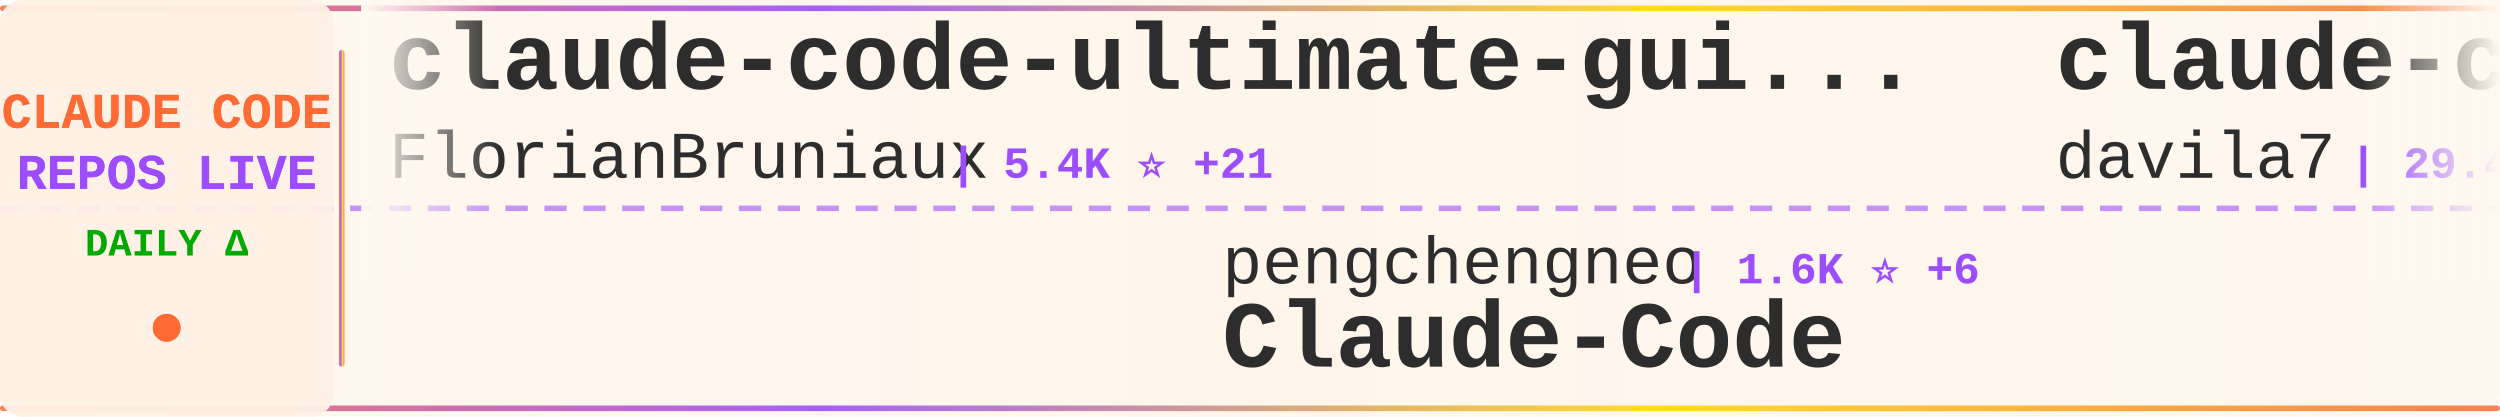
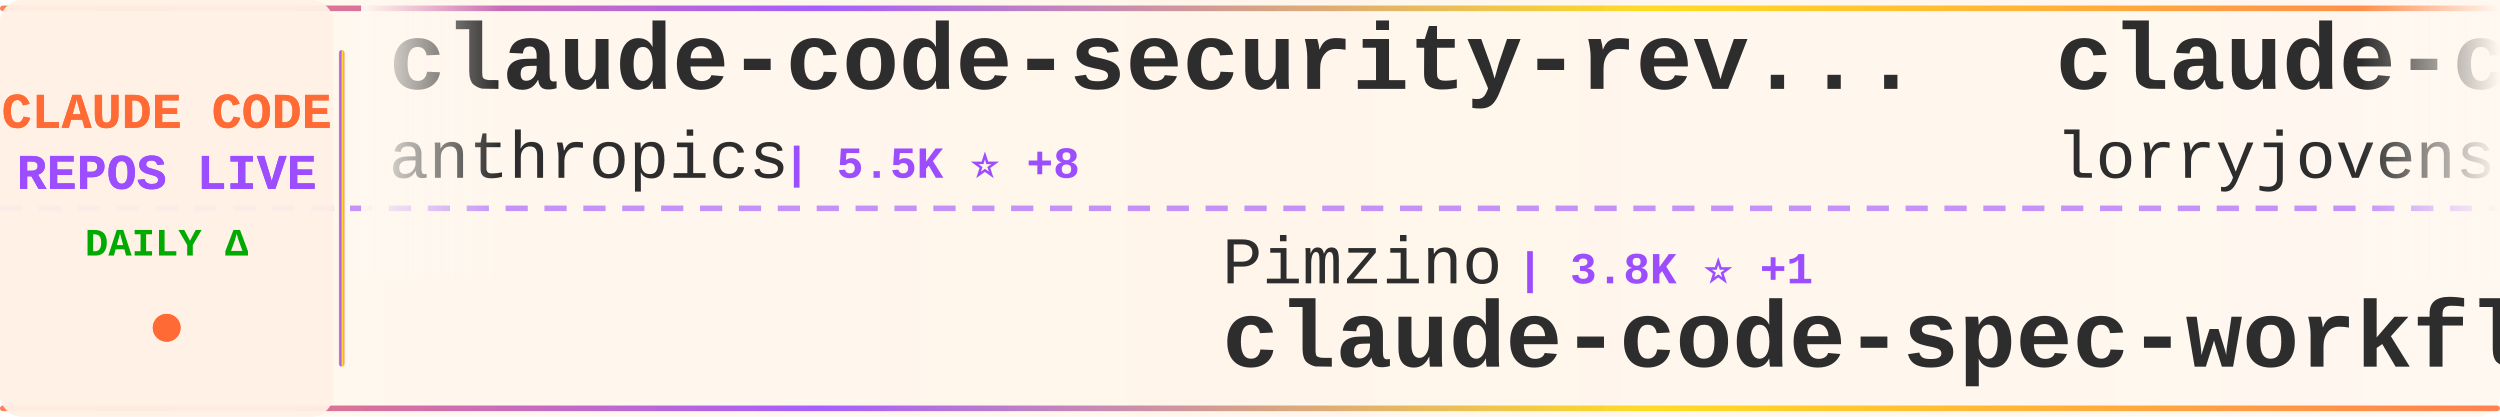
<svg xmlns="http://www.w3.org/2000/svg" width="900" height="150">
  <defs>
    <linearGradient id="tickerBg" x1="0%" y1="0%" x2="100%" y2="0%">
      <stop offset="0%" style="stop-color:#fff8f0;stop-opacity:0.98" />
      <stop offset="50%" style="stop-color:#fff5eb;stop-opacity:1" />
      <stop offset="100%" style="stop-color:#fff8f0;stop-opacity:0.98" />
    </linearGradient>
    <linearGradient id="borderGrad" x1="0%" y1="0%" x2="100%" y2="0%">
      <stop offset="0%" style="stop-color:#FF6B35;stop-opacity:0.85">
        <animate attributeName="stop-opacity" values="0.85;1;0.85" dur="2s" repeatCount="indefinite" />
      </stop>
      <stop offset="33%" style="stop-color:#9C4EFF;stop-opacity:0.9">
        <animate attributeName="stop-opacity" values="0.9;1;0.9" dur="2.2s" repeatCount="indefinite" />
      </stop>
      <stop offset="66%" style="stop-color:#FFD700;stop-opacity:0.85">
        <animate attributeName="stop-opacity" values="0.85;1;0.85" dur="1.8s" repeatCount="indefinite" />
      </stop>
      <stop offset="100%" style="stop-color:#FF6B35;stop-opacity:0.85">
        <animate attributeName="stop-opacity" values="0.85;1;0.85" dur="2s" repeatCount="indefinite" />
      </stop>
    </linearGradient>
    <filter id="textGlow">
      <feGaussianBlur stdDeviation="0.15" result="coloredBlur" />
      <feMerge>
        <feMergeNode in="coloredBlur" />
        <feMergeNode in="SourceGraphic" />
      </feMerge>
    </filter>
    <filter id="metricGlow">
      <feGaussianBlur stdDeviation="0.2" result="coloredBlur" />
      <feMerge>
        <feMergeNode in="coloredBlur" />
        <feMergeNode in="SourceGraphic" />
      </feMerge>
    </filter>
    <linearGradient id="leftFade" x1="0%" y1="0%" x2="100%" y2="0%">
      <stop offset="0%" style="stop-color:#fff8f0;stop-opacity:1" />
      <stop offset="100%" style="stop-color:#fff8f0;stop-opacity:0" />
    </linearGradient>
    <linearGradient id="rightFade" x1="0%" y1="0%" x2="100%" y2="0%">
      <stop offset="0%" style="stop-color:#fff8f0;stop-opacity:0" />
      <stop offset="100%" style="stop-color:#fff8f0;stop-opacity:1" />
    </linearGradient>
  </defs>
  <rect width="900" height="150" fill="url(#tickerBg)" rx="8" />
  <rect x="0" y="2" width="900" height="2" fill="url(#borderGrad)" rx="1" />
  <rect x="0" y="146" width="900" height="2" fill="url(#borderGrad)" rx="1" />
  <line x1="0" y1="75" x2="900" y2="75" stroke="#9C4EFF" stroke-width="2" stroke-dasharray="8 6" opacity="0.6" />
  <rect x="0" y="0" width="120" height="150" fill="#fff0e6" opacity="0.95" rx="8" />
  <text x="60" y="46" font-family="'Courier New', monospace" font-size="18" font-weight="bold" fill="#FF6B35" text-anchor="middle" filter="url(#textGlow)">
    CLAUDE CODE
  </text>
  <text x="60" y="68" font-family="'Courier New', monospace" font-size="18" font-weight="bold" fill="#9C4EFF" text-anchor="middle" filter="url(#textGlow)">
    REPOS LIVE
  </text>
  <text x="60" y="92" font-family="'Courier New', monospace" font-size="14" font-weight="bold" fill="#00aa00" text-anchor="middle">
    DAILY Δ
  </text>
  <circle cx="60" cy="118" r="5" fill="#FF6B35" filter="url(#metricGlow)">
    <animate attributeName="r" values="4;6;4" dur="1.5s" repeatCount="indefinite" />
    <animate attributeName="opacity" values="0.6;1;0.6" dur="1.5s" repeatCount="indefinite" />
  </circle>
  <rect x="122" y="18" width="2" height="114" fill="url(#borderGrad)" rx="1" />
  <clipPath id="tickerClip">
    <rect x="130" y="0" width="770" height="150" />
  </clipPath>
  <g clip-path="url(#tickerClip)">
    <g id="tickerItems">
      <animateTransform attributeName="transform" attributeType="XML" type="translate" from="0 0" to="-3000 0" dur="54s" repeatCount="indefinite" />
      <g transform="translate(0, 0)">
-         <text x="140" y="32" font-family="'Courier New', monospace" font-size="34" font-weight="bold" fill="#2d2d2d">claude-code-ultimate-gui...</text>
-         <text x="140" y="64" font-family="'Courier New', monospace" font-size="24" font-weight="normal" fill="#2d2d2d" opacity="1.0">FlorianBruniaux</text>
-         <text x="342" y="64" font-family="'Courier New', monospace" font-size="16" font-weight="bold" fill="#9C4EFF"> | 5.4K ⭐ +21</text>
+         <text x="140" y="32" font-family="'Courier New', monospace" font-size="34" font-weight="bold" fill="#2d2d2d">claude-code-security-rev...</text>
+         <text x="140" y="64" font-family="'Courier New', monospace" font-size="24" font-weight="normal" fill="#2d2d2d" opacity="1.0">anthropics</text>
+         <text x="282" y="64" font-family="'Courier New', monospace" font-size="16" font-weight="bold" fill="#9C4EFF"> | 5.5K ⭐ +8</text>
      </g>
      <g transform="translate(300, 0)">
-         <text x="140" y="102" font-family="'Courier New', monospace" font-size="24" font-weight="normal" fill="#2d2d2d" opacity="1.0">pengchengneo</text>
-         <text x="306" y="102" font-family="'Courier New', monospace" font-size="16" font-weight="bold" fill="#9C4EFF"> | 1.6K ⭐ +6</text>
-         <text x="140" y="132" font-family="'Courier New', monospace" font-size="34" font-weight="bold" fill="#2d2d2d">Claude-Code</text>
+         <text x="140" y="102" font-family="'Courier New', monospace" font-size="24" font-weight="normal" fill="#2d2d2d" opacity="1.0">Pimzino</text>
+         <text x="246" y="102" font-family="'Courier New', monospace" font-size="16" font-weight="bold" fill="#9C4EFF"> | 3.8K ⭐ +1</text>
+         <text x="140" y="132" font-family="'Courier New', monospace" font-size="34" font-weight="bold" fill="#2d2d2d">claude-code-spec-workflo...</text>
      </g>
      <g transform="translate(600, 0)">
-         <text x="140" y="32" font-family="'Courier New', monospace" font-size="34" font-weight="bold" fill="#2d2d2d">claude-code-templates</text>
-         <text x="140" y="64" font-family="'Courier New', monospace" font-size="24" font-weight="normal" fill="#2d2d2d" opacity="1.0">davila7</text>
-         <text x="246" y="64" font-family="'Courier New', monospace" font-size="16" font-weight="bold" fill="#9C4EFF"> | 29.4K ⭐ +219</text>
+         <text x="140" y="32" font-family="'Courier New', monospace" font-size="34" font-weight="bold" fill="#2d2d2d">claude-code-rust</text>
+         <text x="140" y="64" font-family="'Courier New', monospace" font-size="24" font-weight="normal" fill="#2d2d2d" opacity="1.0">lorryjovens-hub</text>
+         <text x="342" y="64" font-family="'Courier New', monospace" font-size="16" font-weight="bold" fill="#9C4EFF"> | 1.7K ⭐</text>
      </g>
      <g transform="translate(900, 0)">
-         <text x="140" y="102" font-family="'Courier New', monospace" font-size="24" font-weight="normal" fill="#2d2d2d" opacity="1.0">ChrisWiles</text>
-         <text x="282" y="102" font-family="'Courier New', monospace" font-size="16" font-weight="bold" fill="#9C4EFF"> | 6.0K ⭐</text>
-         <text x="140" y="132" font-family="'Courier New', monospace" font-size="34" font-weight="bold" fill="#2d2d2d">claude-code-showcase</text>
+         <text x="140" y="102" font-family="'Courier New', monospace" font-size="24" font-weight="normal" fill="#2d2d2d" opacity="1.0">zebbern</text>
+         <text x="246" y="102" font-family="'Courier New', monospace" font-size="16" font-weight="bold" fill="#9C4EFF"> | 4.4K ⭐ +4</text>
+         <text x="140" y="132" font-family="'Courier New', monospace" font-size="34" font-weight="bold" fill="#2d2d2d">claude-code-guide</text>
      </g>
      <g transform="translate(1200, 0)">
-         <text x="140" y="32" font-family="'Courier New', monospace" font-size="34" font-weight="bold" fill="#2d2d2d">claude-code-local</text>
-         <text x="140" y="64" font-family="'Courier New', monospace" font-size="24" font-weight="normal" fill="#2d2d2d" opacity="1.0">nicedreamzapp</text>
-         <text x="318" y="64" font-family="'Courier New', monospace" font-size="16" font-weight="bold" fill="#9C4EFF"> | 2.9K ⭐ +5</text>
+         <text x="140" y="32" font-family="'Courier New', monospace" font-size="34" font-weight="bold" fill="#2d2d2d">ralph-claude-code</text>
+         <text x="140" y="64" font-family="'Courier New', monospace" font-size="24" font-weight="normal" fill="#2d2d2d" opacity="1.0">frankbria</text>
+         <text x="270" y="64" font-family="'Courier New', monospace" font-size="16" font-weight="bold" fill="#9C4EFF"> | 9.5K ⭐ +3</text>
      </g>
      <g transform="translate(1500, 0)">
-         <text x="140" y="102" font-family="'Courier New', monospace" font-size="24" font-weight="normal" fill="#2d2d2d" opacity="1.0">anthropics</text>
-         <text x="282" y="102" font-family="'Courier New', monospace" font-size="16" font-weight="bold" fill="#9C4EFF"> | 8.3K ⭐ +6</text>
-         <text x="140" y="132" font-family="'Courier New', monospace" font-size="34" font-weight="bold" fill="#2d2d2d">claude-code-action</text>
+         <text x="140" y="102" font-family="'Courier New', monospace" font-size="24" font-weight="normal" fill="#2d2d2d" opacity="1.0">krusemediallc</text>
+         <text x="318" y="102" font-family="'Courier New', monospace" font-size="16" font-weight="bold" fill="#9C4EFF"> | 1.0K ⭐ +4</text>
+         <text x="140" y="132" font-family="'Courier New', monospace" font-size="34" font-weight="bold" fill="#2d2d2d">arcads-claude-code</text>
      </g>
      <g transform="translate(1800, 0)">
-         <text x="140" y="32" font-family="'Courier New', monospace" font-size="34" font-weight="bold" fill="#2d2d2d">awesome-claude-code</text>
-         <text x="140" y="64" font-family="'Courier New', monospace" font-size="24" font-weight="normal" fill="#2d2d2d" opacity="1.0">jqueryscript</text>
-         <text x="306" y="64" font-family="'Courier New', monospace" font-size="16" font-weight="bold" fill="#9C4EFF"> | 467 ⭐ +3</text>
+         <text x="140" y="32" font-family="'Courier New', monospace" font-size="34" font-weight="bold" fill="#2d2d2d">Claude-code</text>
+         <text x="140" y="64" font-family="'Courier New', monospace" font-size="24" font-weight="normal" fill="#2d2d2d" opacity="1.0">fazxes</text>
+         <text x="234" y="64" font-family="'Courier New', monospace" font-size="16" font-weight="bold" fill="#9C4EFF"> | 225 ⭐</text>
      </g>
      <g transform="translate(2100, 0)">
-         <text x="140" y="102" font-family="'Courier New', monospace" font-size="24" font-weight="normal" fill="#2d2d2d" opacity="1.0">KPR111</text>
-         <text x="234" y="102" font-family="'Courier New', monospace" font-size="16" font-weight="bold" fill="#9C4EFF"> | 18 ⭐</text>
-         <text x="140" y="132" font-family="'Courier New', monospace" font-size="34" font-weight="bold" fill="#2d2d2d">Claude-Code</text>
+         <text x="140" y="102" font-family="'Courier New', monospace" font-size="24" font-weight="normal" fill="#2d2d2d" opacity="1.0">Piebald-AI</text>
+         <text x="282" y="102" font-family="'Courier New', monospace" font-size="16" font-weight="bold" fill="#9C4EFF"> | 11.8K ⭐ +33</text>
+         <text x="140" y="132" font-family="'Courier New', monospace" font-size="34" font-weight="bold" fill="#2d2d2d">claude-code-system-promp...</text>
      </g>
      <g transform="translate(2400, 0)">
-         <text x="140" y="32" font-family="'Courier New', monospace" font-size="34" font-weight="bold" fill="#2d2d2d">claude-code-settings</text>
-         <text x="140" y="64" font-family="'Courier New', monospace" font-size="24" font-weight="normal" fill="#2d2d2d" opacity="1.0">feiskyer</text>
-         <text x="258" y="64" font-family="'Courier New', monospace" font-size="16" font-weight="bold" fill="#9C4EFF"> | 1.6K ⭐ +2</text>
+         <text x="140" y="32" font-family="'Courier New', monospace" font-size="34" font-weight="bold" fill="#2d2d2d">claude-code-cli</text>
+         <text x="140" y="64" font-family="'Courier New', monospace" font-size="24" font-weight="normal" fill="#2d2d2d" opacity="1.0">huangserva</text>
+         <text x="282" y="64" font-family="'Courier New', monospace" font-size="16" font-weight="bold" fill="#9C4EFF"> | 618 ⭐</text>
      </g>
      <g transform="translate(2700, 0)">
-         <text x="140" y="102" font-family="'Courier New', monospace" font-size="24" font-weight="normal" fill="#2d2d2d" opacity="1.0">digitalsamba</text>
-         <text x="306" y="102" font-family="'Courier New', monospace" font-size="16" font-weight="bold" fill="#9C4EFF"> | 1.7K ⭐ +10</text>
-         <text x="140" y="132" font-family="'Courier New', monospace" font-size="34" font-weight="bold" fill="#2d2d2d">claude-code-video-toolki...</text>
+         <text x="140" y="102" font-family="'Courier New', monospace" font-size="24" font-weight="normal" fill="#2d2d2d" opacity="1.0">carlvellotti</text>
+         <text x="306" y="102" font-family="'Courier New', monospace" font-size="16" font-weight="bold" fill="#9C4EFF"> | 2.1K ⭐ +1</text>
+         <text x="140" y="132" font-family="'Courier New', monospace" font-size="34" font-weight="bold" fill="#2d2d2d">claude-code-pm-course</text>
      </g>
      <g transform="translate(3000, 0)">
-         <text x="140" y="32" font-family="'Courier New', monospace" font-size="34" font-weight="bold" fill="#2d2d2d">claude-code-ultimate-gui...</text>
-         <text x="140" y="64" font-family="'Courier New', monospace" font-size="24" font-weight="normal" fill="#2d2d2d" opacity="1.0">FlorianBruniaux</text>
-         <text x="342" y="64" font-family="'Courier New', monospace" font-size="16" font-weight="bold" fill="#9C4EFF"> | 5.4K ⭐ +21</text>
+         <text x="140" y="32" font-family="'Courier New', monospace" font-size="34" font-weight="bold" fill="#2d2d2d">claude-code-security-rev...</text>
+         <text x="140" y="64" font-family="'Courier New', monospace" font-size="24" font-weight="normal" fill="#2d2d2d" opacity="1.0">anthropics</text>
+         <text x="282" y="64" font-family="'Courier New', monospace" font-size="16" font-weight="bold" fill="#9C4EFF"> | 5.5K ⭐ +8</text>
      </g>
      <g transform="translate(3300, 0)">
-         <text x="140" y="102" font-family="'Courier New', monospace" font-size="24" font-weight="normal" fill="#2d2d2d" opacity="1.0">pengchengneo</text>
-         <text x="306" y="102" font-family="'Courier New', monospace" font-size="16" font-weight="bold" fill="#9C4EFF"> | 1.6K ⭐ +6</text>
-         <text x="140" y="132" font-family="'Courier New', monospace" font-size="34" font-weight="bold" fill="#2d2d2d">Claude-Code</text>
+         <text x="140" y="102" font-family="'Courier New', monospace" font-size="24" font-weight="normal" fill="#2d2d2d" opacity="1.0">Pimzino</text>
+         <text x="246" y="102" font-family="'Courier New', monospace" font-size="16" font-weight="bold" fill="#9C4EFF"> | 3.8K ⭐ +1</text>
+         <text x="140" y="132" font-family="'Courier New', monospace" font-size="34" font-weight="bold" fill="#2d2d2d">claude-code-spec-workflo...</text>
      </g>
      <g transform="translate(3600, 0)">
-         <text x="140" y="32" font-family="'Courier New', monospace" font-size="34" font-weight="bold" fill="#2d2d2d">claude-code-templates</text>
-         <text x="140" y="64" font-family="'Courier New', monospace" font-size="24" font-weight="normal" fill="#2d2d2d" opacity="1.0">davila7</text>
-         <text x="246" y="64" font-family="'Courier New', monospace" font-size="16" font-weight="bold" fill="#9C4EFF"> | 29.4K ⭐ +219</text>
+         <text x="140" y="32" font-family="'Courier New', monospace" font-size="34" font-weight="bold" fill="#2d2d2d">claude-code-rust</text>
+         <text x="140" y="64" font-family="'Courier New', monospace" font-size="24" font-weight="normal" fill="#2d2d2d" opacity="1.0">lorryjovens-hub</text>
+         <text x="342" y="64" font-family="'Courier New', monospace" font-size="16" font-weight="bold" fill="#9C4EFF"> | 1.7K ⭐</text>
      </g>
      <g transform="translate(3900, 0)">
-         <text x="140" y="102" font-family="'Courier New', monospace" font-size="24" font-weight="normal" fill="#2d2d2d" opacity="1.0">ChrisWiles</text>
-         <text x="282" y="102" font-family="'Courier New', monospace" font-size="16" font-weight="bold" fill="#9C4EFF"> | 6.0K ⭐</text>
-         <text x="140" y="132" font-family="'Courier New', monospace" font-size="34" font-weight="bold" fill="#2d2d2d">claude-code-showcase</text>
+         <text x="140" y="102" font-family="'Courier New', monospace" font-size="24" font-weight="normal" fill="#2d2d2d" opacity="1.0">zebbern</text>
+         <text x="246" y="102" font-family="'Courier New', monospace" font-size="16" font-weight="bold" fill="#9C4EFF"> | 4.4K ⭐ +4</text>
+         <text x="140" y="132" font-family="'Courier New', monospace" font-size="34" font-weight="bold" fill="#2d2d2d">claude-code-guide</text>
      </g>
    </g>
  </g>
  <rect x="130" y="0" width="50" height="100" fill="url(#leftFade)" />
  <rect x="850" y="0" width="50" height="100" fill="url(#rightFade)" />
</svg>
